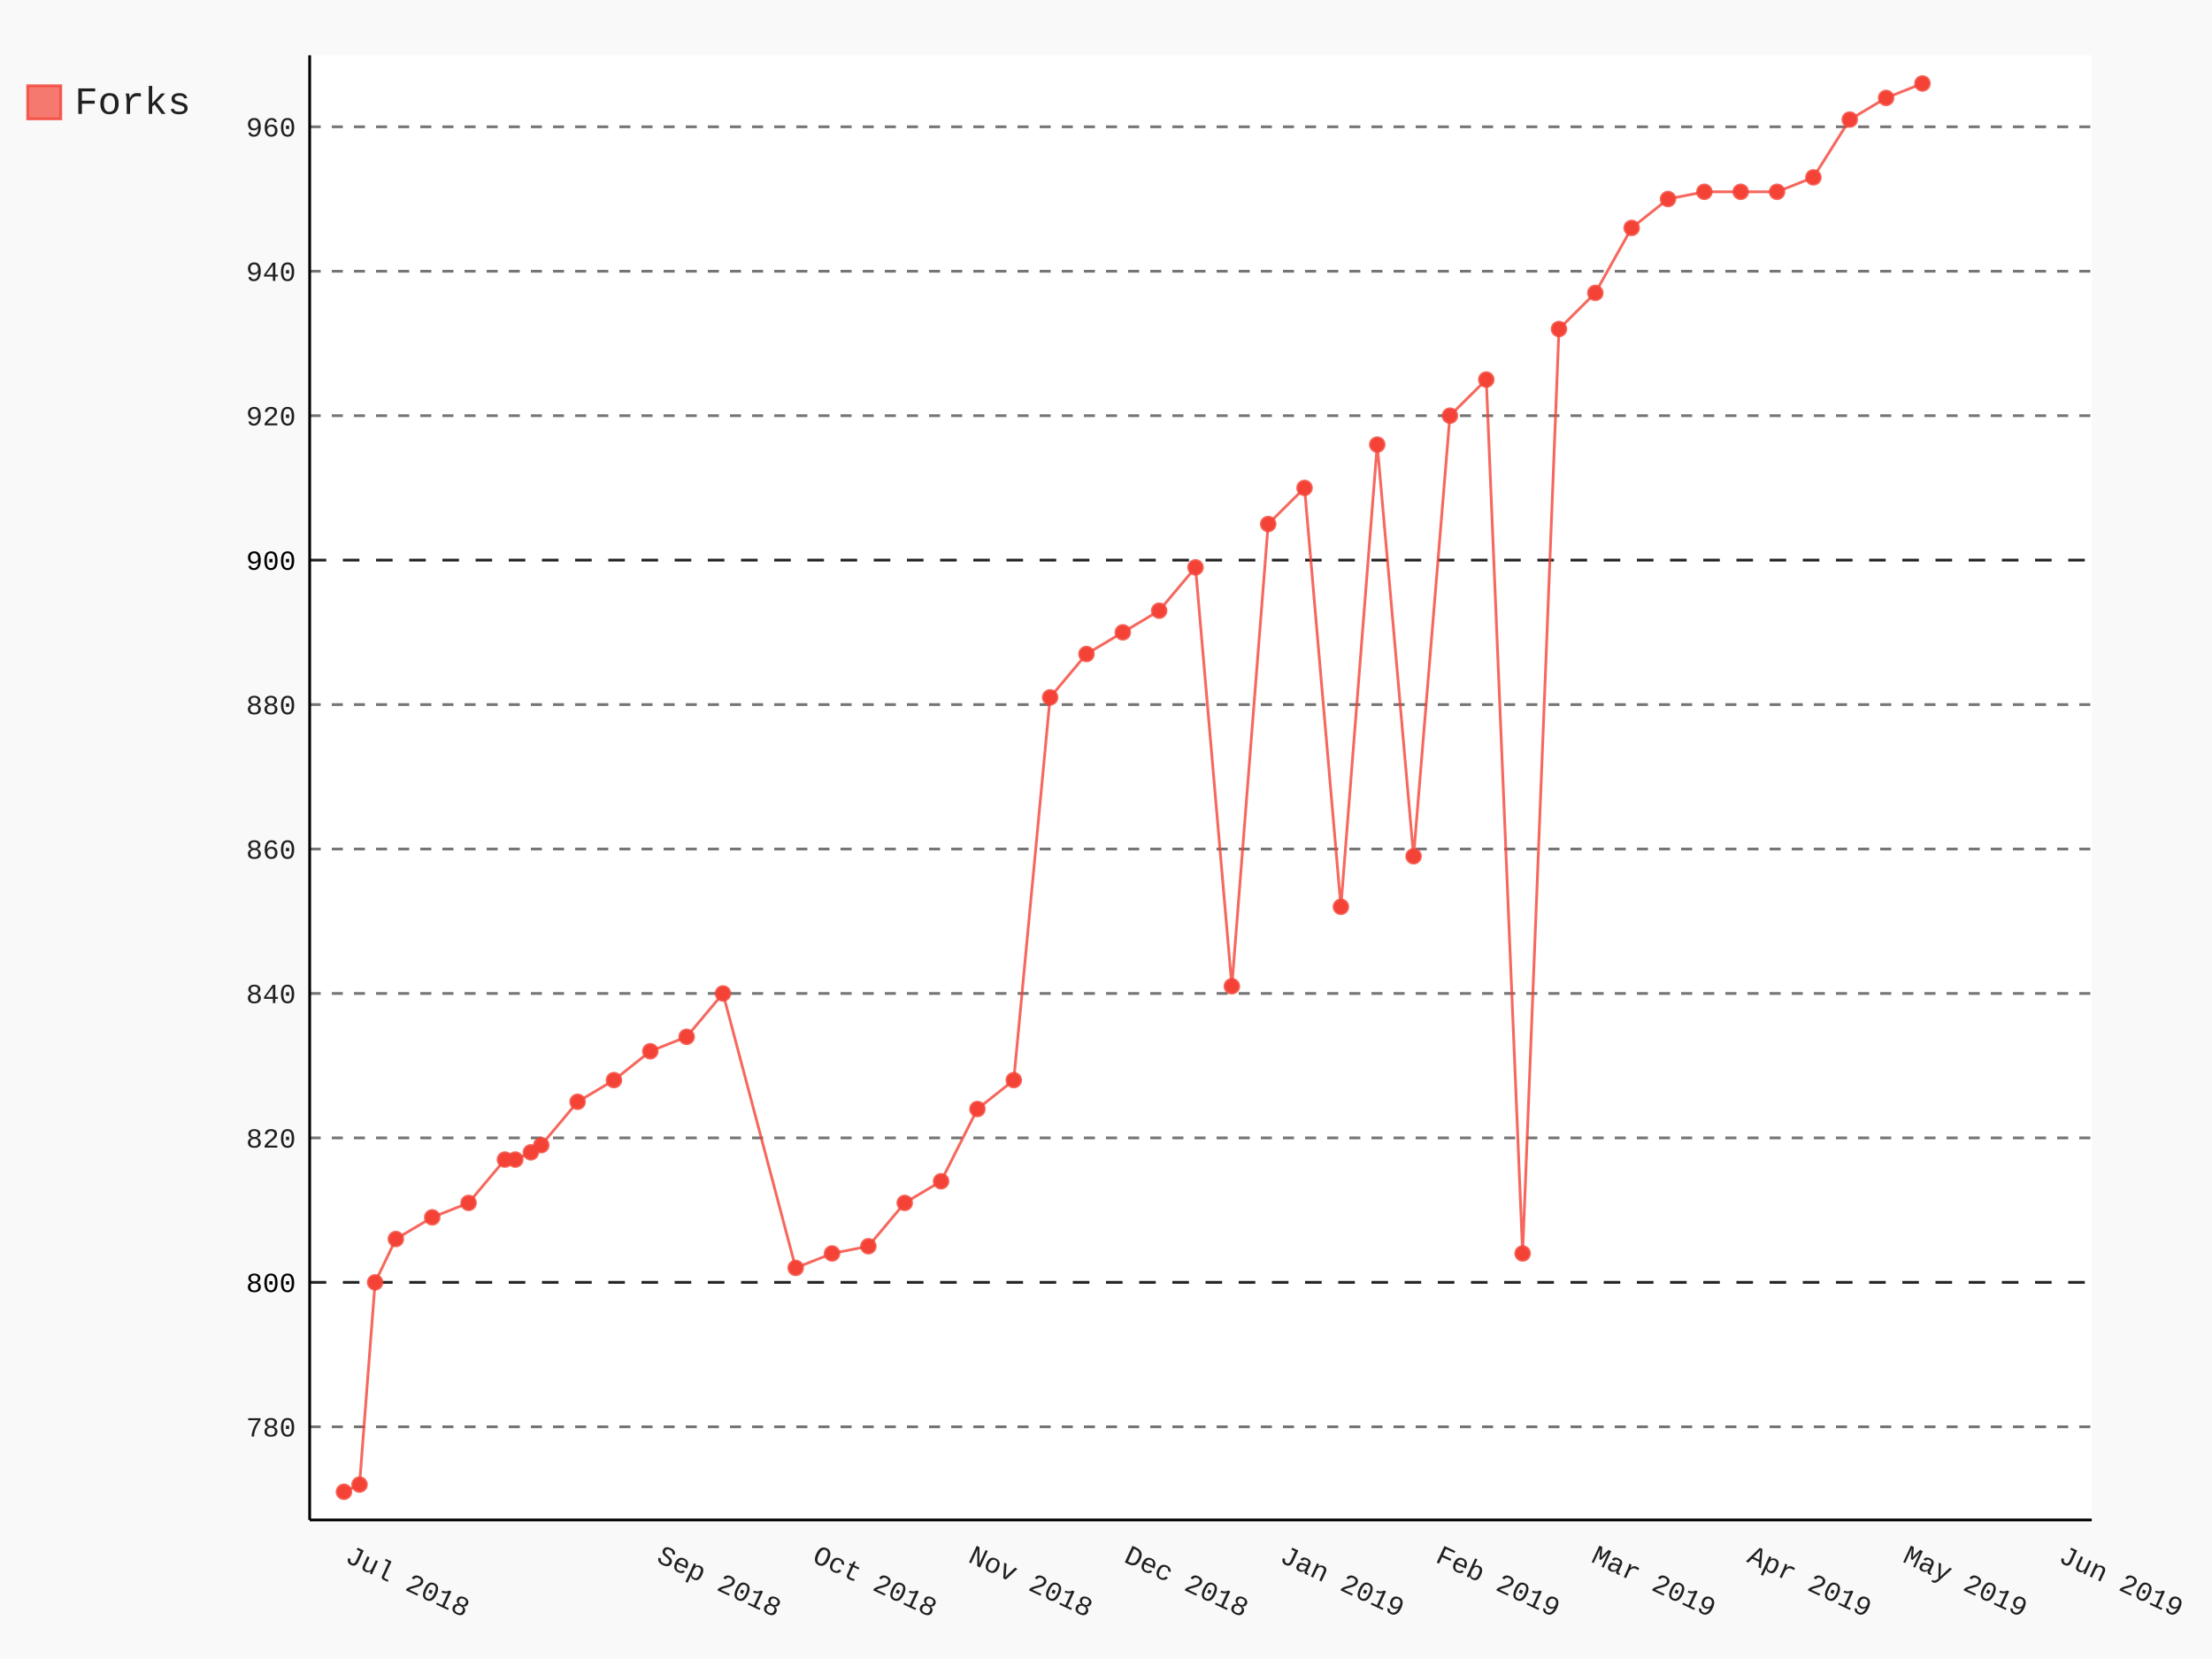
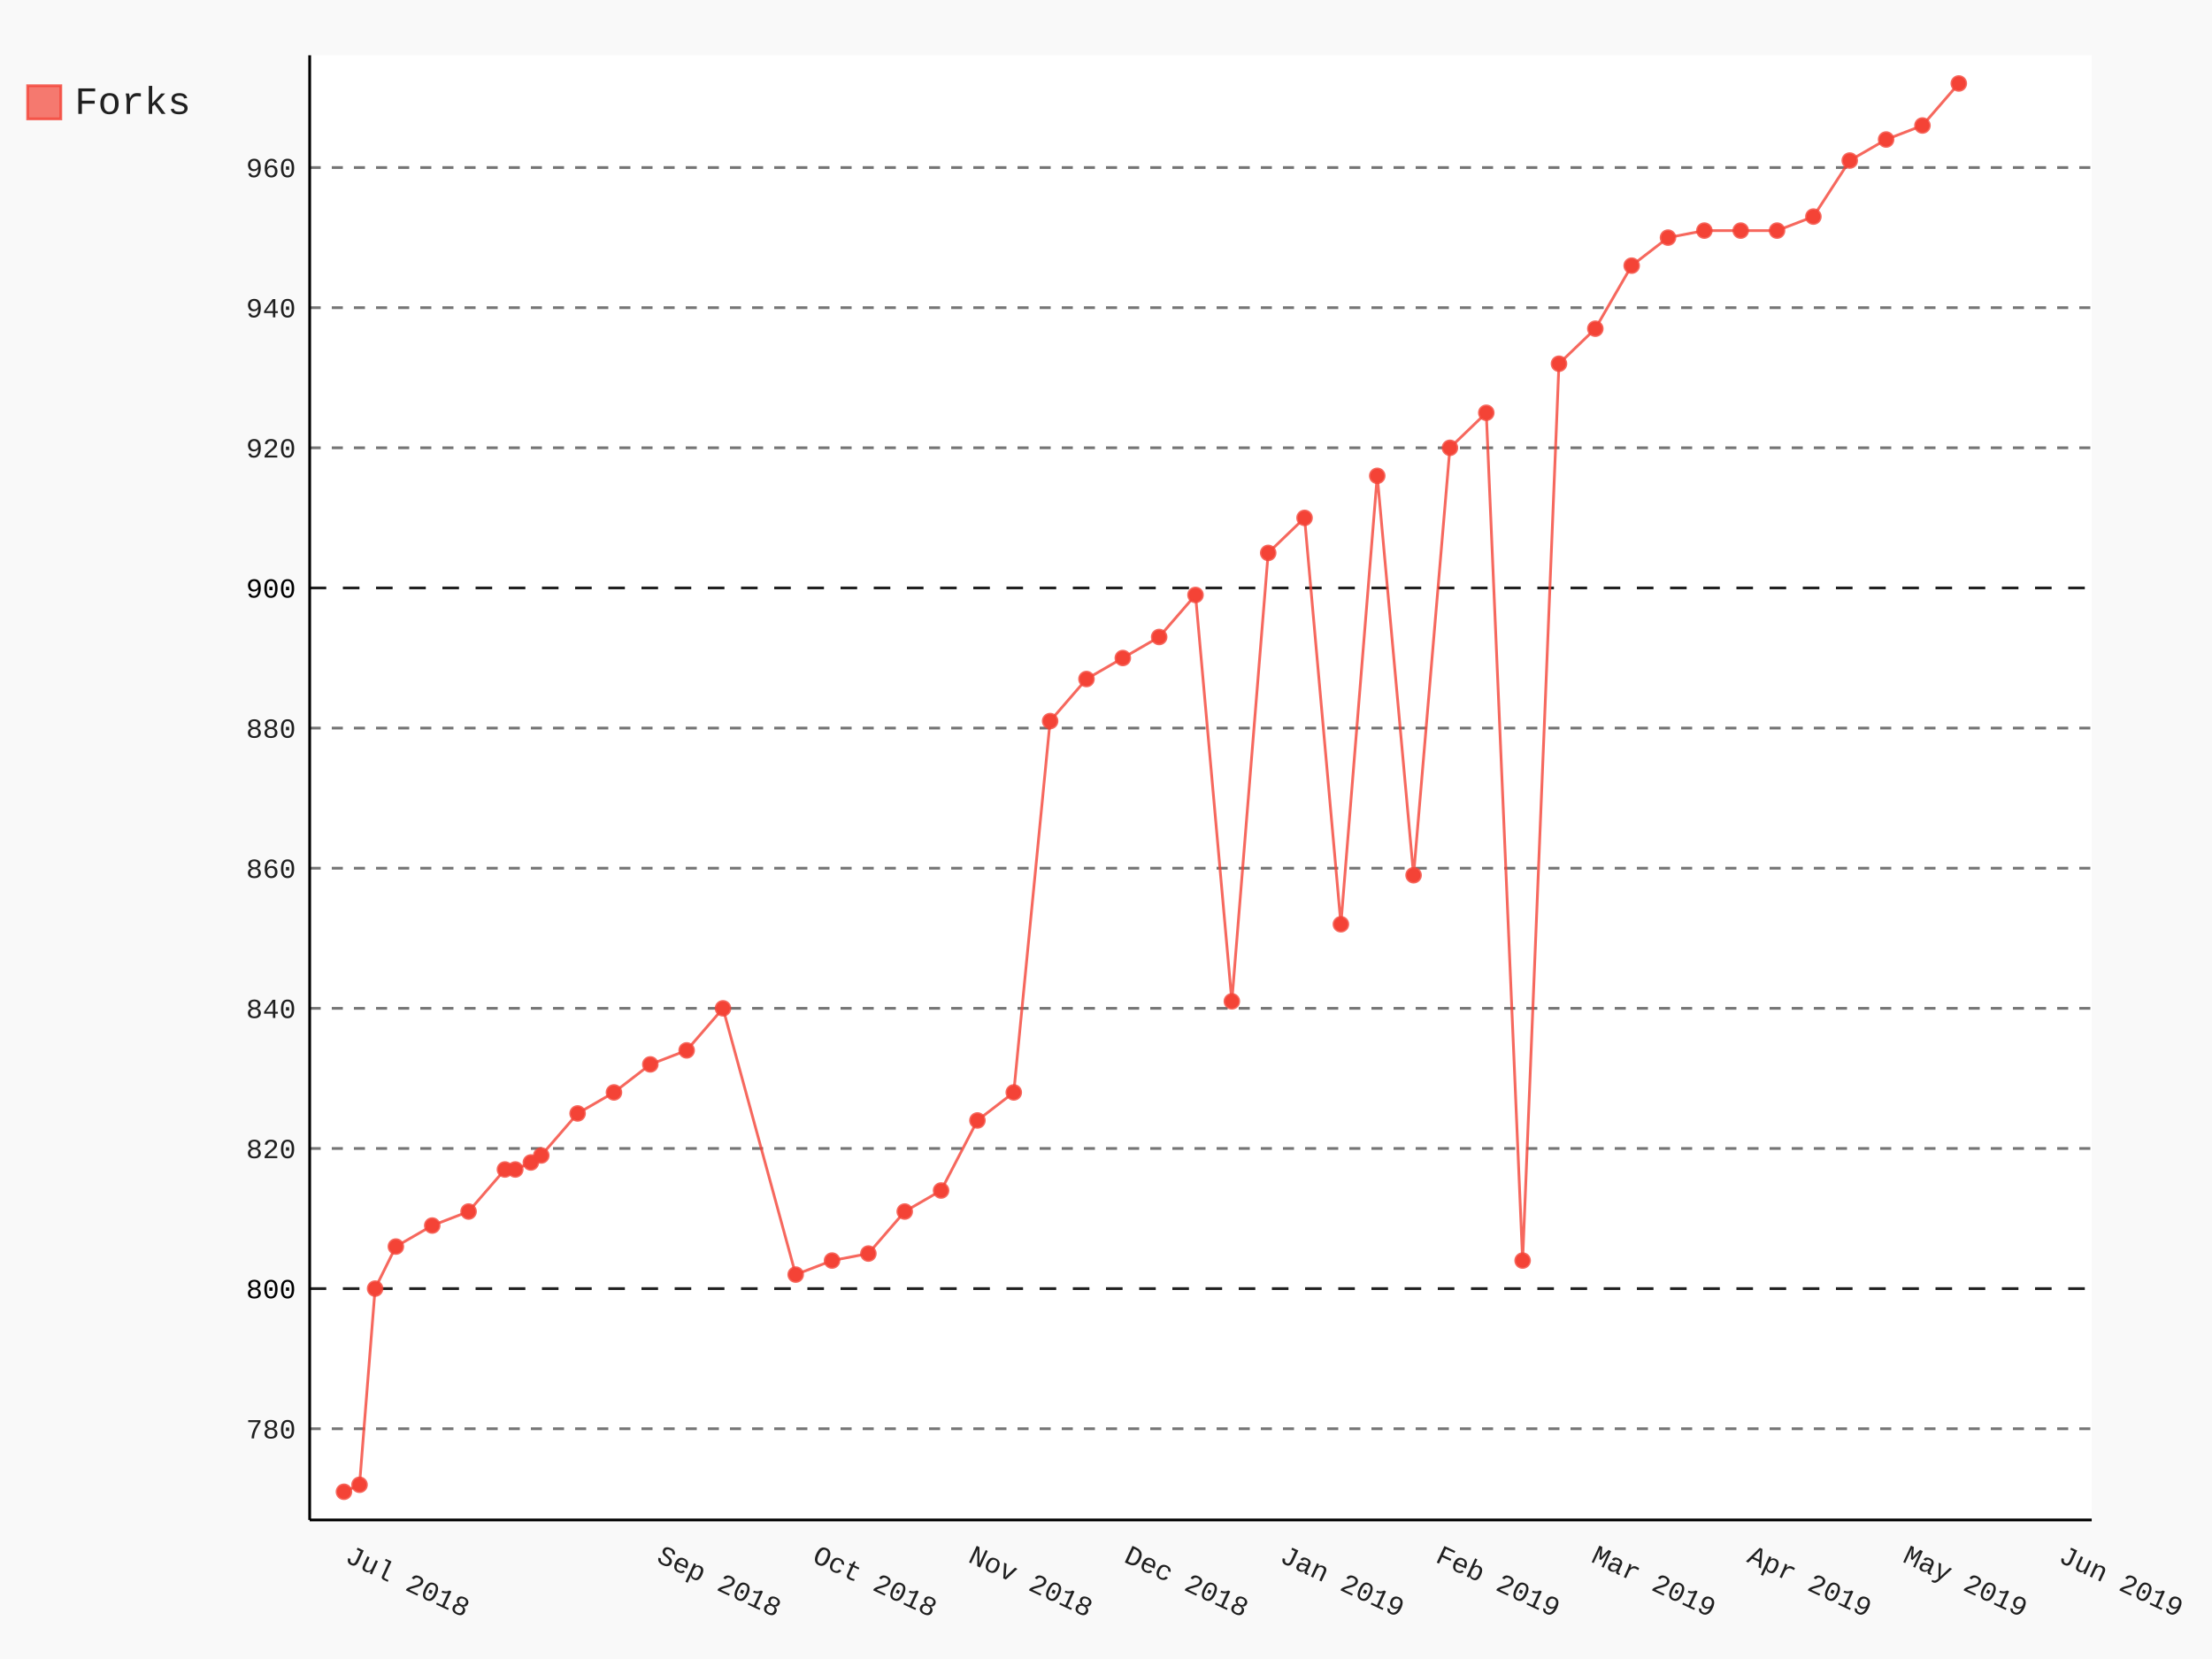
- <svg xmlns="http://www.w3.org/2000/svg" class="pygal-chart" id="chart-563438d2-9bed-4e07-b5a5-0adc5fdf9231" viewBox="0 0 800 600">
+ <svg xmlns="http://www.w3.org/2000/svg" class="pygal-chart" id="chart-0ea4cd12-331e-4f3f-95f2-b18308cefeb1" viewBox="0 0 800 600">
  <defs>
-     <style type="text/css">#chart-563438d2-9bed-4e07-b5a5-0adc5fdf9231{-webkit-user-select:none;-webkit-font-smoothing:antialiased;font-family:Consolas,"Liberation Mono",Menlo,Courier,monospace}#chart-563438d2-9bed-4e07-b5a5-0adc5fdf9231 .title{font-family:Consolas,"Liberation Mono",Menlo,Courier,monospace;font-size:16px}#chart-563438d2-9bed-4e07-b5a5-0adc5fdf9231 .legends .legend text{font-family:Consolas,"Liberation Mono",Menlo,Courier,monospace;font-size:14px}#chart-563438d2-9bed-4e07-b5a5-0adc5fdf9231 .axis text{font-family:Consolas,"Liberation Mono",Menlo,Courier,monospace;font-size:10px}#chart-563438d2-9bed-4e07-b5a5-0adc5fdf9231 .axis text.major{font-family:Consolas,"Liberation Mono",Menlo,Courier,monospace;font-size:10px}#chart-563438d2-9bed-4e07-b5a5-0adc5fdf9231 .text-overlay text.value{font-family:Consolas,"Liberation Mono",Menlo,Courier,monospace;font-size:16px}#chart-563438d2-9bed-4e07-b5a5-0adc5fdf9231 .text-overlay text.label{font-family:Consolas,"Liberation Mono",Menlo,Courier,monospace;font-size:10px}#chart-563438d2-9bed-4e07-b5a5-0adc5fdf9231 .tooltip{font-family:Consolas,"Liberation Mono",Menlo,Courier,monospace;font-size:14px}#chart-563438d2-9bed-4e07-b5a5-0adc5fdf9231 text.no_data{font-family:Consolas,"Liberation Mono",Menlo,Courier,monospace;font-size:64px}
- #chart-563438d2-9bed-4e07-b5a5-0adc5fdf9231{background-color:rgba(249,249,249,1)}#chart-563438d2-9bed-4e07-b5a5-0adc5fdf9231 path,#chart-563438d2-9bed-4e07-b5a5-0adc5fdf9231 line,#chart-563438d2-9bed-4e07-b5a5-0adc5fdf9231 rect,#chart-563438d2-9bed-4e07-b5a5-0adc5fdf9231 circle{-webkit-transition:150ms;-moz-transition:150ms;transition:150ms}#chart-563438d2-9bed-4e07-b5a5-0adc5fdf9231 .graph &gt; .background{fill:rgba(249,249,249,1)}#chart-563438d2-9bed-4e07-b5a5-0adc5fdf9231 .plot &gt; .background{fill:rgba(255,255,255,1)}#chart-563438d2-9bed-4e07-b5a5-0adc5fdf9231 .graph{fill:rgba(0,0,0,.87)}#chart-563438d2-9bed-4e07-b5a5-0adc5fdf9231 text.no_data{fill:rgba(0,0,0,1)}#chart-563438d2-9bed-4e07-b5a5-0adc5fdf9231 .title{fill:rgba(0,0,0,1)}#chart-563438d2-9bed-4e07-b5a5-0adc5fdf9231 .legends .legend text{fill:rgba(0,0,0,.87)}#chart-563438d2-9bed-4e07-b5a5-0adc5fdf9231 .legends .legend:hover text{fill:rgba(0,0,0,1)}#chart-563438d2-9bed-4e07-b5a5-0adc5fdf9231 .axis .line{stroke:rgba(0,0,0,1)}#chart-563438d2-9bed-4e07-b5a5-0adc5fdf9231 .axis .guide.line{stroke:rgba(0,0,0,.54)}#chart-563438d2-9bed-4e07-b5a5-0adc5fdf9231 .axis .major.line{stroke:rgba(0,0,0,.87)}#chart-563438d2-9bed-4e07-b5a5-0adc5fdf9231 .axis text.major{fill:rgba(0,0,0,1)}#chart-563438d2-9bed-4e07-b5a5-0adc5fdf9231 .axis.y .guides:hover .guide.line,#chart-563438d2-9bed-4e07-b5a5-0adc5fdf9231 .line-graph .axis.x .guides:hover .guide.line,#chart-563438d2-9bed-4e07-b5a5-0adc5fdf9231 .stackedline-graph .axis.x .guides:hover .guide.line,#chart-563438d2-9bed-4e07-b5a5-0adc5fdf9231 .xy-graph .axis.x .guides:hover .guide.line{stroke:rgba(0,0,0,1)}#chart-563438d2-9bed-4e07-b5a5-0adc5fdf9231 .axis .guides:hover text{fill:rgba(0,0,0,1)}#chart-563438d2-9bed-4e07-b5a5-0adc5fdf9231 .reactive{fill-opacity:.7;stroke-opacity:.8}#chart-563438d2-9bed-4e07-b5a5-0adc5fdf9231 .ci{stroke:rgba(0,0,0,.87)}#chart-563438d2-9bed-4e07-b5a5-0adc5fdf9231 .reactive.active,#chart-563438d2-9bed-4e07-b5a5-0adc5fdf9231 .active .reactive{fill-opacity:.8;stroke-opacity:.9;stroke-width:4}#chart-563438d2-9bed-4e07-b5a5-0adc5fdf9231 .ci .reactive.active{stroke-width:1.5}#chart-563438d2-9bed-4e07-b5a5-0adc5fdf9231 .series text{fill:rgba(0,0,0,1)}#chart-563438d2-9bed-4e07-b5a5-0adc5fdf9231 .tooltip rect{fill:rgba(255,255,255,1);stroke:rgba(0,0,0,1);-webkit-transition:opacity 150ms;-moz-transition:opacity 150ms;transition:opacity 150ms}#chart-563438d2-9bed-4e07-b5a5-0adc5fdf9231 .tooltip .label{fill:rgba(0,0,0,.87)}#chart-563438d2-9bed-4e07-b5a5-0adc5fdf9231 .tooltip .label{fill:rgba(0,0,0,.87)}#chart-563438d2-9bed-4e07-b5a5-0adc5fdf9231 .tooltip .legend{font-size:.8em;fill:rgba(0,0,0,.54)}#chart-563438d2-9bed-4e07-b5a5-0adc5fdf9231 .tooltip .x_label{font-size:.6em;fill:rgba(0,0,0,1)}#chart-563438d2-9bed-4e07-b5a5-0adc5fdf9231 .tooltip .xlink{font-size:.5em;text-decoration:underline}#chart-563438d2-9bed-4e07-b5a5-0adc5fdf9231 .tooltip .value{font-size:1.5em}#chart-563438d2-9bed-4e07-b5a5-0adc5fdf9231 .bound{font-size:.5em}#chart-563438d2-9bed-4e07-b5a5-0adc5fdf9231 .max-value{font-size:.75em;fill:rgba(0,0,0,.54)}#chart-563438d2-9bed-4e07-b5a5-0adc5fdf9231 .map-element{fill:rgba(255,255,255,1);stroke:rgba(0,0,0,.54) !important}#chart-563438d2-9bed-4e07-b5a5-0adc5fdf9231 .map-element .reactive{fill-opacity:inherit;stroke-opacity:inherit}#chart-563438d2-9bed-4e07-b5a5-0adc5fdf9231 .color-0,#chart-563438d2-9bed-4e07-b5a5-0adc5fdf9231 .color-0 a:visited{stroke:#F44336;fill:#F44336}#chart-563438d2-9bed-4e07-b5a5-0adc5fdf9231 .text-overlay .color-0 text{fill:black}
- #chart-563438d2-9bed-4e07-b5a5-0adc5fdf9231 text.no_data{text-anchor:middle}#chart-563438d2-9bed-4e07-b5a5-0adc5fdf9231 .guide.line{fill:none}#chart-563438d2-9bed-4e07-b5a5-0adc5fdf9231 .centered{text-anchor:middle}#chart-563438d2-9bed-4e07-b5a5-0adc5fdf9231 .title{text-anchor:middle}#chart-563438d2-9bed-4e07-b5a5-0adc5fdf9231 .legends .legend text{fill-opacity:1}#chart-563438d2-9bed-4e07-b5a5-0adc5fdf9231 .axis.x text{text-anchor:middle}#chart-563438d2-9bed-4e07-b5a5-0adc5fdf9231 .axis.x:not(.web) text[transform]{text-anchor:start}#chart-563438d2-9bed-4e07-b5a5-0adc5fdf9231 .axis.x:not(.web) text[transform].backwards{text-anchor:end}#chart-563438d2-9bed-4e07-b5a5-0adc5fdf9231 .axis.y text{text-anchor:end}#chart-563438d2-9bed-4e07-b5a5-0adc5fdf9231 .axis.y text[transform].backwards{text-anchor:start}#chart-563438d2-9bed-4e07-b5a5-0adc5fdf9231 .axis.y2 text{text-anchor:start}#chart-563438d2-9bed-4e07-b5a5-0adc5fdf9231 .axis.y2 text[transform].backwards{text-anchor:end}#chart-563438d2-9bed-4e07-b5a5-0adc5fdf9231 .axis .guide.line{stroke-dasharray:4,4}#chart-563438d2-9bed-4e07-b5a5-0adc5fdf9231 .axis .major.guide.line{stroke-dasharray:6,6}#chart-563438d2-9bed-4e07-b5a5-0adc5fdf9231 .horizontal .axis.y .guide.line,#chart-563438d2-9bed-4e07-b5a5-0adc5fdf9231 .horizontal .axis.y2 .guide.line,#chart-563438d2-9bed-4e07-b5a5-0adc5fdf9231 .vertical .axis.x .guide.line{opacity:0}#chart-563438d2-9bed-4e07-b5a5-0adc5fdf9231 .horizontal .axis.always_show .guide.line,#chart-563438d2-9bed-4e07-b5a5-0adc5fdf9231 .vertical .axis.always_show .guide.line{opacity:1 !important}#chart-563438d2-9bed-4e07-b5a5-0adc5fdf9231 .axis.y .guides:hover .guide.line,#chart-563438d2-9bed-4e07-b5a5-0adc5fdf9231 .axis.y2 .guides:hover .guide.line,#chart-563438d2-9bed-4e07-b5a5-0adc5fdf9231 .axis.x .guides:hover .guide.line{opacity:1}#chart-563438d2-9bed-4e07-b5a5-0adc5fdf9231 .axis .guides:hover text{opacity:1}#chart-563438d2-9bed-4e07-b5a5-0adc5fdf9231 .nofill{fill:none}#chart-563438d2-9bed-4e07-b5a5-0adc5fdf9231 .subtle-fill{fill-opacity:.2}#chart-563438d2-9bed-4e07-b5a5-0adc5fdf9231 .dot{stroke-width:1px;fill-opacity:1}#chart-563438d2-9bed-4e07-b5a5-0adc5fdf9231 .dot.active{stroke-width:5px}#chart-563438d2-9bed-4e07-b5a5-0adc5fdf9231 .dot.negative{fill:transparent}#chart-563438d2-9bed-4e07-b5a5-0adc5fdf9231 text,#chart-563438d2-9bed-4e07-b5a5-0adc5fdf9231 tspan{stroke:none !important}#chart-563438d2-9bed-4e07-b5a5-0adc5fdf9231 .series text.active{opacity:1}#chart-563438d2-9bed-4e07-b5a5-0adc5fdf9231 .tooltip rect{fill-opacity:.95;stroke-width:.5}#chart-563438d2-9bed-4e07-b5a5-0adc5fdf9231 .tooltip text{fill-opacity:1}#chart-563438d2-9bed-4e07-b5a5-0adc5fdf9231 .showable{visibility:hidden}#chart-563438d2-9bed-4e07-b5a5-0adc5fdf9231 .showable.shown{visibility:visible}#chart-563438d2-9bed-4e07-b5a5-0adc5fdf9231 .gauge-background{fill:rgba(229,229,229,1);stroke:none}#chart-563438d2-9bed-4e07-b5a5-0adc5fdf9231 .bg-lines{stroke:rgba(249,249,249,1);stroke-width:2px}</style>
+     <style type="text/css">#chart-0ea4cd12-331e-4f3f-95f2-b18308cefeb1{-webkit-user-select:none;-webkit-font-smoothing:antialiased;font-family:Consolas,"Liberation Mono",Menlo,Courier,monospace}#chart-0ea4cd12-331e-4f3f-95f2-b18308cefeb1 .title{font-family:Consolas,"Liberation Mono",Menlo,Courier,monospace;font-size:16px}#chart-0ea4cd12-331e-4f3f-95f2-b18308cefeb1 .legends .legend text{font-family:Consolas,"Liberation Mono",Menlo,Courier,monospace;font-size:14px}#chart-0ea4cd12-331e-4f3f-95f2-b18308cefeb1 .axis text{font-family:Consolas,"Liberation Mono",Menlo,Courier,monospace;font-size:10px}#chart-0ea4cd12-331e-4f3f-95f2-b18308cefeb1 .axis text.major{font-family:Consolas,"Liberation Mono",Menlo,Courier,monospace;font-size:10px}#chart-0ea4cd12-331e-4f3f-95f2-b18308cefeb1 .text-overlay text.value{font-family:Consolas,"Liberation Mono",Menlo,Courier,monospace;font-size:16px}#chart-0ea4cd12-331e-4f3f-95f2-b18308cefeb1 .text-overlay text.label{font-family:Consolas,"Liberation Mono",Menlo,Courier,monospace;font-size:10px}#chart-0ea4cd12-331e-4f3f-95f2-b18308cefeb1 .tooltip{font-family:Consolas,"Liberation Mono",Menlo,Courier,monospace;font-size:14px}#chart-0ea4cd12-331e-4f3f-95f2-b18308cefeb1 text.no_data{font-family:Consolas,"Liberation Mono",Menlo,Courier,monospace;font-size:64px}
+ #chart-0ea4cd12-331e-4f3f-95f2-b18308cefeb1{background-color:rgba(249,249,249,1)}#chart-0ea4cd12-331e-4f3f-95f2-b18308cefeb1 path,#chart-0ea4cd12-331e-4f3f-95f2-b18308cefeb1 line,#chart-0ea4cd12-331e-4f3f-95f2-b18308cefeb1 rect,#chart-0ea4cd12-331e-4f3f-95f2-b18308cefeb1 circle{-webkit-transition:150ms;-moz-transition:150ms;transition:150ms}#chart-0ea4cd12-331e-4f3f-95f2-b18308cefeb1 .graph &gt; .background{fill:rgba(249,249,249,1)}#chart-0ea4cd12-331e-4f3f-95f2-b18308cefeb1 .plot &gt; .background{fill:rgba(255,255,255,1)}#chart-0ea4cd12-331e-4f3f-95f2-b18308cefeb1 .graph{fill:rgba(0,0,0,.87)}#chart-0ea4cd12-331e-4f3f-95f2-b18308cefeb1 text.no_data{fill:rgba(0,0,0,1)}#chart-0ea4cd12-331e-4f3f-95f2-b18308cefeb1 .title{fill:rgba(0,0,0,1)}#chart-0ea4cd12-331e-4f3f-95f2-b18308cefeb1 .legends .legend text{fill:rgba(0,0,0,.87)}#chart-0ea4cd12-331e-4f3f-95f2-b18308cefeb1 .legends .legend:hover text{fill:rgba(0,0,0,1)}#chart-0ea4cd12-331e-4f3f-95f2-b18308cefeb1 .axis .line{stroke:rgba(0,0,0,1)}#chart-0ea4cd12-331e-4f3f-95f2-b18308cefeb1 .axis .guide.line{stroke:rgba(0,0,0,.54)}#chart-0ea4cd12-331e-4f3f-95f2-b18308cefeb1 .axis .major.line{stroke:rgba(0,0,0,.87)}#chart-0ea4cd12-331e-4f3f-95f2-b18308cefeb1 .axis text.major{fill:rgba(0,0,0,1)}#chart-0ea4cd12-331e-4f3f-95f2-b18308cefeb1 .axis.y .guides:hover .guide.line,#chart-0ea4cd12-331e-4f3f-95f2-b18308cefeb1 .line-graph .axis.x .guides:hover .guide.line,#chart-0ea4cd12-331e-4f3f-95f2-b18308cefeb1 .stackedline-graph .axis.x .guides:hover .guide.line,#chart-0ea4cd12-331e-4f3f-95f2-b18308cefeb1 .xy-graph .axis.x .guides:hover .guide.line{stroke:rgba(0,0,0,1)}#chart-0ea4cd12-331e-4f3f-95f2-b18308cefeb1 .axis .guides:hover text{fill:rgba(0,0,0,1)}#chart-0ea4cd12-331e-4f3f-95f2-b18308cefeb1 .reactive{fill-opacity:.7;stroke-opacity:.8}#chart-0ea4cd12-331e-4f3f-95f2-b18308cefeb1 .ci{stroke:rgba(0,0,0,.87)}#chart-0ea4cd12-331e-4f3f-95f2-b18308cefeb1 .reactive.active,#chart-0ea4cd12-331e-4f3f-95f2-b18308cefeb1 .active .reactive{fill-opacity:.8;stroke-opacity:.9;stroke-width:4}#chart-0ea4cd12-331e-4f3f-95f2-b18308cefeb1 .ci .reactive.active{stroke-width:1.5}#chart-0ea4cd12-331e-4f3f-95f2-b18308cefeb1 .series text{fill:rgba(0,0,0,1)}#chart-0ea4cd12-331e-4f3f-95f2-b18308cefeb1 .tooltip rect{fill:rgba(255,255,255,1);stroke:rgba(0,0,0,1);-webkit-transition:opacity 150ms;-moz-transition:opacity 150ms;transition:opacity 150ms}#chart-0ea4cd12-331e-4f3f-95f2-b18308cefeb1 .tooltip .label{fill:rgba(0,0,0,.87)}#chart-0ea4cd12-331e-4f3f-95f2-b18308cefeb1 .tooltip .label{fill:rgba(0,0,0,.87)}#chart-0ea4cd12-331e-4f3f-95f2-b18308cefeb1 .tooltip .legend{font-size:.8em;fill:rgba(0,0,0,.54)}#chart-0ea4cd12-331e-4f3f-95f2-b18308cefeb1 .tooltip .x_label{font-size:.6em;fill:rgba(0,0,0,1)}#chart-0ea4cd12-331e-4f3f-95f2-b18308cefeb1 .tooltip .xlink{font-size:.5em;text-decoration:underline}#chart-0ea4cd12-331e-4f3f-95f2-b18308cefeb1 .tooltip .value{font-size:1.5em}#chart-0ea4cd12-331e-4f3f-95f2-b18308cefeb1 .bound{font-size:.5em}#chart-0ea4cd12-331e-4f3f-95f2-b18308cefeb1 .max-value{font-size:.75em;fill:rgba(0,0,0,.54)}#chart-0ea4cd12-331e-4f3f-95f2-b18308cefeb1 .map-element{fill:rgba(255,255,255,1);stroke:rgba(0,0,0,.54) !important}#chart-0ea4cd12-331e-4f3f-95f2-b18308cefeb1 .map-element .reactive{fill-opacity:inherit;stroke-opacity:inherit}#chart-0ea4cd12-331e-4f3f-95f2-b18308cefeb1 .color-0,#chart-0ea4cd12-331e-4f3f-95f2-b18308cefeb1 .color-0 a:visited{stroke:#F44336;fill:#F44336}#chart-0ea4cd12-331e-4f3f-95f2-b18308cefeb1 .text-overlay .color-0 text{fill:black}
+ #chart-0ea4cd12-331e-4f3f-95f2-b18308cefeb1 text.no_data{text-anchor:middle}#chart-0ea4cd12-331e-4f3f-95f2-b18308cefeb1 .guide.line{fill:none}#chart-0ea4cd12-331e-4f3f-95f2-b18308cefeb1 .centered{text-anchor:middle}#chart-0ea4cd12-331e-4f3f-95f2-b18308cefeb1 .title{text-anchor:middle}#chart-0ea4cd12-331e-4f3f-95f2-b18308cefeb1 .legends .legend text{fill-opacity:1}#chart-0ea4cd12-331e-4f3f-95f2-b18308cefeb1 .axis.x text{text-anchor:middle}#chart-0ea4cd12-331e-4f3f-95f2-b18308cefeb1 .axis.x:not(.web) text[transform]{text-anchor:start}#chart-0ea4cd12-331e-4f3f-95f2-b18308cefeb1 .axis.x:not(.web) text[transform].backwards{text-anchor:end}#chart-0ea4cd12-331e-4f3f-95f2-b18308cefeb1 .axis.y text{text-anchor:end}#chart-0ea4cd12-331e-4f3f-95f2-b18308cefeb1 .axis.y text[transform].backwards{text-anchor:start}#chart-0ea4cd12-331e-4f3f-95f2-b18308cefeb1 .axis.y2 text{text-anchor:start}#chart-0ea4cd12-331e-4f3f-95f2-b18308cefeb1 .axis.y2 text[transform].backwards{text-anchor:end}#chart-0ea4cd12-331e-4f3f-95f2-b18308cefeb1 .axis .guide.line{stroke-dasharray:4,4}#chart-0ea4cd12-331e-4f3f-95f2-b18308cefeb1 .axis .major.guide.line{stroke-dasharray:6,6}#chart-0ea4cd12-331e-4f3f-95f2-b18308cefeb1 .horizontal .axis.y .guide.line,#chart-0ea4cd12-331e-4f3f-95f2-b18308cefeb1 .horizontal .axis.y2 .guide.line,#chart-0ea4cd12-331e-4f3f-95f2-b18308cefeb1 .vertical .axis.x .guide.line{opacity:0}#chart-0ea4cd12-331e-4f3f-95f2-b18308cefeb1 .horizontal .axis.always_show .guide.line,#chart-0ea4cd12-331e-4f3f-95f2-b18308cefeb1 .vertical .axis.always_show .guide.line{opacity:1 !important}#chart-0ea4cd12-331e-4f3f-95f2-b18308cefeb1 .axis.y .guides:hover .guide.line,#chart-0ea4cd12-331e-4f3f-95f2-b18308cefeb1 .axis.y2 .guides:hover .guide.line,#chart-0ea4cd12-331e-4f3f-95f2-b18308cefeb1 .axis.x .guides:hover .guide.line{opacity:1}#chart-0ea4cd12-331e-4f3f-95f2-b18308cefeb1 .axis .guides:hover text{opacity:1}#chart-0ea4cd12-331e-4f3f-95f2-b18308cefeb1 .nofill{fill:none}#chart-0ea4cd12-331e-4f3f-95f2-b18308cefeb1 .subtle-fill{fill-opacity:.2}#chart-0ea4cd12-331e-4f3f-95f2-b18308cefeb1 .dot{stroke-width:1px;fill-opacity:1}#chart-0ea4cd12-331e-4f3f-95f2-b18308cefeb1 .dot.active{stroke-width:5px}#chart-0ea4cd12-331e-4f3f-95f2-b18308cefeb1 .dot.negative{fill:transparent}#chart-0ea4cd12-331e-4f3f-95f2-b18308cefeb1 text,#chart-0ea4cd12-331e-4f3f-95f2-b18308cefeb1 tspan{stroke:none !important}#chart-0ea4cd12-331e-4f3f-95f2-b18308cefeb1 .series text.active{opacity:1}#chart-0ea4cd12-331e-4f3f-95f2-b18308cefeb1 .tooltip rect{fill-opacity:.95;stroke-width:.5}#chart-0ea4cd12-331e-4f3f-95f2-b18308cefeb1 .tooltip text{fill-opacity:1}#chart-0ea4cd12-331e-4f3f-95f2-b18308cefeb1 .showable{visibility:hidden}#chart-0ea4cd12-331e-4f3f-95f2-b18308cefeb1 .showable.shown{visibility:visible}#chart-0ea4cd12-331e-4f3f-95f2-b18308cefeb1 .gauge-background{fill:rgba(229,229,229,1);stroke:none}#chart-0ea4cd12-331e-4f3f-95f2-b18308cefeb1 .bg-lines{stroke:rgba(249,249,249,1);stroke-width:2px}</style>
  </defs>
  <g class="graph datetimeline-graph vertical">
    <rect class="background" height="600" width="800" x="0" y="0" />
    <g class="plot" transform="translate(112, 20)">
      <rect class="background" height="529.714" width="644.497" x="0" y="0" />
      <g class="axis y always_show">
        <path class="line" d="M0 529.714 h644.497" />
        <g class="guides">
-           <path class="guide line" d="M0 496.019 h644.497" />
-           <text class="" x="-5" y="499.519">780</text>
-         </g>
-         <g class="guides">
-           <path class="major guide line" d="M0 443.779 h644.497" />
-           <text class="major" x="-5" y="447.279">800</text>
-         </g>
-         <g class="guides">
-           <path class="guide line" d="M0 391.539 h644.497" />
-           <text class="" x="-5" y="395.039">820</text>
-         </g>
-         <g class="guides">
-           <path class="guide line" d="M0 339.299 h644.497" />
-           <text class="" x="-5" y="342.799">840</text>
-         </g>
-         <g class="guides">
-           <path class="guide line" d="M0 287.059 h644.497" />
-           <text class="" x="-5" y="290.559">860</text>
-         </g>
-         <g class="guides">
-           <path class="guide line" d="M0 234.819 h644.497" />
-           <text class="" x="-5" y="238.319">880</text>
-         </g>
-         <g class="guides">
-           <path class="major guide line" d="M0 182.579 h644.497" />
-           <text class="major" x="-5" y="186.079">900</text>
-         </g>
-         <g class="guides">
-           <path class="guide line" d="M0 130.339 h644.497" />
-           <text class="" x="-5" y="133.839">920</text>
-         </g>
-         <g class="guides">
-           <path class="guide line" d="M0 78.099 h644.497" />
-           <text class="" x="-5" y="81.599">940</text>
-         </g>
-         <g class="guides">
-           <path class="guide line" d="M0 25.859 h644.497" />
-           <text class="" x="-5" y="29.359">960</text>
+           <path class="guide line" d="M0 496.721 h644.497" />
+           <text class="" x="-5" y="500.221">780</text>
+         </g>
+         <g class="guides">
+           <path class="major guide line" d="M0 446.041 h644.497" />
+           <text class="major" x="-5" y="449.541">800</text>
+         </g>
+         <g class="guides">
+           <path class="guide line" d="M0 395.36 h644.497" />
+           <text class="" x="-5" y="398.86">820</text>
+         </g>
+         <g class="guides">
+           <path class="guide line" d="M0 344.679 h644.497" />
+           <text class="" x="-5" y="348.179">840</text>
+         </g>
+         <g class="guides">
+           <path class="guide line" d="M0 293.999 h644.497" />
+           <text class="" x="-5" y="297.499">860</text>
+         </g>
+         <g class="guides">
+           <path class="guide line" d="M0 243.318 h644.497" />
+           <text class="" x="-5" y="246.818">880</text>
+         </g>
+         <g class="guides">
+           <path class="major guide line" d="M0 192.637 h644.497" />
+           <text class="major" x="-5" y="196.137">900</text>
+         </g>
+         <g class="guides">
+           <path class="guide line" d="M0 141.957 h644.497" />
+           <text class="" x="-5" y="145.457">920</text>
+         </g>
+         <g class="guides">
+           <path class="guide line" d="M0 91.276 h644.497" />
+           <text class="" x="-5" y="94.776">940</text>
+         </g>
+         <g class="guides">
+           <path class="guide line" d="M0 40.595 h644.497" />
+           <text class="" x="-5" y="44.095">960</text>
        </g>
      </g>
      <g class="axis x">
        <path class="line" d="M0 0 v529.714" />
        <g class="guides">
          <path class="guide line" d="M12.394 0 v529.714" />
          <text class="" transform="rotate(25 12.39418 544.7143)" x="12.394" y="544.714">Jul 2018</text>
        </g>
        <g class="guides">
          <path class="guide line" d="M125.069 0 v529.714" />
          <text class="" transform="rotate(25 125.0685 544.7143)" x="125.069" y="544.714">Sep 2018</text>
        </g>
        <g class="guides">
          <path class="guide line" d="M181.406 0 v529.714" />
          <text class="" transform="rotate(25 181.4057 544.7143)" x="181.406" y="544.714">Oct 2018</text>
        </g>
        <g class="guides">
          <path class="guide line" d="M237.743 0 v529.714" />
          <text class="" transform="rotate(25 237.7429 544.7143)" x="237.743" y="544.714">Nov 2018</text>
        </g>
        <g class="guides">
          <path class="guide line" d="M294.08 0 v529.714" />
          <text class="" transform="rotate(25 294.08 544.7143)" x="294.08" y="544.714">Dec 2018</text>
        </g>
        <g class="guides">
          <path class="guide line" d="M350.417 0 v529.714" />
          <text class="" transform="rotate(25 350.4172 544.7143)" x="350.417" y="544.714">Jan 2019</text>
        </g>
        <g class="guides">
          <path class="guide line" d="M406.754 0 v529.714" />
          <text class="" transform="rotate(25 406.7544 544.7143)" x="406.754" y="544.714">Feb 2019</text>
        </g>
        <g class="guides">
          <path class="guide line" d="M463.092 0 v529.714" />
          <text class="" transform="rotate(25 463.0915 544.7143)" x="463.092" y="544.714">Mar 2019</text>
        </g>
        <g class="guides">
          <path class="guide line" d="M519.429 0 v529.714" />
          <text class="" transform="rotate(25 519.4287 544.7143)" x="519.429" y="544.714">Apr 2019</text>
        </g>
        <g class="guides">
          <path class="guide line" d="M575.766 0 v529.714" />
          <text class="" transform="rotate(25 575.7659 544.7143)" x="575.766" y="544.714">May 2019</text>
        </g>
        <g class="guides">
          <path class="guide line" d="M632.103 0 v529.714" />
          <text class="" transform="rotate(25 632.103 544.7143)" x="632.103" y="544.714">Jun 2019</text>
        </g>
      </g>
      <g class="series serie-0 color-0">
-         <path class="line reactive nofill" d="M12.394 519.528 L18.028 516.916 23.662 443.779 31.173 428.107 44.319 420.271 57.464 415.047 70.609 399.375 74.365 399.375 79.999 396.763 83.755 394.151 96.9 378.479 110.045 370.643 123.191 360.195 136.336 354.971 149.481 339.299 175.772 438.555 188.917 433.331 202.063 430.719 215.208 415.047 228.353 407.211 241.499 381.091 254.644 370.643 267.789 232.207 280.935 216.535 294.08 208.699 307.225 200.863 320.371 185.191 333.516 336.687 346.661 169.519 359.807 156.459 372.952 307.955 386.097 140.787 399.243 289.671 412.388 130.339 425.533 117.279 438.679 433.331 451.824 98.995 464.969 85.935 478.115 62.427 491.26 51.979 504.405 49.367 517.551 49.367 530.696 49.367 543.841 44.143 556.987 23.247 570.132 15.411 583.278 10.187" />
+         <path class="line reactive nofill" d="M12.394 519.528 L18.028 516.993 23.662 446.041 31.173 430.836 44.319 423.234 57.464 418.166 70.609 402.962 74.365 402.962 79.999 400.428 83.755 397.894 96.9 382.69 110.045 375.088 123.191 364.951 136.336 359.883 149.481 344.679 175.772 440.972 188.917 435.904 202.063 433.37 215.208 418.166 228.353 410.564 241.499 385.224 254.644 375.088 267.789 240.784 280.935 225.58 294.08 217.978 307.225 210.375 320.371 195.171 333.516 342.145 346.661 179.967 359.807 167.297 372.952 314.271 386.097 152.093 399.243 296.533 412.388 141.957 425.533 129.286 438.679 435.904 451.824 111.548 464.969 98.878 478.115 76.072 491.26 65.936 504.405 63.402 517.551 63.402 530.696 63.402 543.841 58.333 556.987 38.061 570.132 30.459 583.278 25.391 596.423 10.187" />
      </g>
    </g>
    <g class="titles" />
    <g class="plot overlay" transform="translate(112, 20)">
      <g class="series serie-0 color-0">
        <g class="dots">
          <circle class="dot reactive tooltip-trigger" cx="12.394" cy="519.528" r="2.5" />
        </g>
        <g class="dots">
-           <circle class="dot reactive tooltip-trigger" cx="18.028" cy="516.916" r="2.5" />
-         </g>
-         <g class="dots">
-           <circle class="dot reactive tooltip-trigger" cx="23.662" cy="443.779" r="2.5" />
-         </g>
-         <g class="dots">
-           <circle class="dot reactive tooltip-trigger" cx="31.173" cy="428.107" r="2.5" />
-         </g>
-         <g class="dots">
-           <circle class="dot reactive tooltip-trigger" cx="44.319" cy="420.271" r="2.5" />
-         </g>
-         <g class="dots">
-           <circle class="dot reactive tooltip-trigger" cx="57.464" cy="415.047" r="2.5" />
-         </g>
-         <g class="dots">
-           <circle class="dot reactive tooltip-trigger" cx="70.609" cy="399.375" r="2.5" />
-         </g>
-         <g class="dots">
-           <circle class="dot reactive tooltip-trigger" cx="74.365" cy="399.375" r="2.5" />
-         </g>
-         <g class="dots">
-           <circle class="dot reactive tooltip-trigger" cx="79.999" cy="396.763" r="2.5" />
-         </g>
-         <g class="dots">
-           <circle class="dot reactive tooltip-trigger" cx="83.755" cy="394.151" r="2.5" />
-         </g>
-         <g class="dots">
-           <circle class="dot reactive tooltip-trigger" cx="96.9" cy="378.479" r="2.5" />
-         </g>
-         <g class="dots">
-           <circle class="dot reactive tooltip-trigger" cx="110.045" cy="370.643" r="2.5" />
-         </g>
-         <g class="dots">
-           <circle class="dot reactive tooltip-trigger" cx="123.191" cy="360.195" r="2.5" />
-         </g>
-         <g class="dots">
-           <circle class="dot reactive tooltip-trigger" cx="136.336" cy="354.971" r="2.5" />
-         </g>
-         <g class="dots">
-           <circle class="dot reactive tooltip-trigger" cx="149.481" cy="339.299" r="2.5" />
-         </g>
-         <g class="dots">
-           <circle class="dot reactive tooltip-trigger" cx="175.772" cy="438.555" r="2.5" />
-         </g>
-         <g class="dots">
-           <circle class="dot reactive tooltip-trigger" cx="188.917" cy="433.331" r="2.5" />
-         </g>
-         <g class="dots">
-           <circle class="dot reactive tooltip-trigger" cx="202.063" cy="430.719" r="2.5" />
-         </g>
-         <g class="dots">
-           <circle class="dot reactive tooltip-trigger" cx="215.208" cy="415.047" r="2.5" />
-         </g>
-         <g class="dots">
-           <circle class="dot reactive tooltip-trigger" cx="228.353" cy="407.211" r="2.5" />
-         </g>
-         <g class="dots">
-           <circle class="dot reactive tooltip-trigger" cx="241.499" cy="381.091" r="2.5" />
-         </g>
-         <g class="dots">
-           <circle class="dot reactive tooltip-trigger" cx="254.644" cy="370.643" r="2.5" />
-         </g>
-         <g class="dots">
-           <circle class="dot reactive tooltip-trigger" cx="267.789" cy="232.207" r="2.5" />
-         </g>
-         <g class="dots">
-           <circle class="dot reactive tooltip-trigger" cx="280.935" cy="216.535" r="2.5" />
-         </g>
-         <g class="dots">
-           <circle class="dot reactive tooltip-trigger" cx="294.08" cy="208.699" r="2.5" />
-         </g>
-         <g class="dots">
-           <circle class="dot reactive tooltip-trigger" cx="307.225" cy="200.863" r="2.5" />
-         </g>
-         <g class="dots">
-           <circle class="dot reactive tooltip-trigger" cx="320.371" cy="185.191" r="2.5" />
-         </g>
-         <g class="dots">
-           <circle class="dot reactive tooltip-trigger" cx="333.516" cy="336.687" r="2.5" />
-         </g>
-         <g class="dots">
-           <circle class="dot reactive tooltip-trigger" cx="346.661" cy="169.519" r="2.5" />
-         </g>
-         <g class="dots">
-           <circle class="dot reactive tooltip-trigger" cx="359.807" cy="156.459" r="2.5" />
-         </g>
-         <g class="dots">
-           <circle class="dot reactive tooltip-trigger" cx="372.952" cy="307.955" r="2.5" />
-         </g>
-         <g class="dots">
-           <circle class="dot reactive tooltip-trigger" cx="386.097" cy="140.787" r="2.5" />
-         </g>
-         <g class="dots">
-           <circle class="dot reactive tooltip-trigger" cx="399.243" cy="289.671" r="2.5" />
-         </g>
-         <g class="dots">
-           <circle class="dot reactive tooltip-trigger" cx="412.388" cy="130.339" r="2.5" />
-         </g>
-         <g class="dots">
-           <circle class="dot reactive tooltip-trigger" cx="425.533" cy="117.279" r="2.5" />
-         </g>
-         <g class="dots">
-           <circle class="dot reactive tooltip-trigger" cx="438.679" cy="433.331" r="2.5" />
-         </g>
-         <g class="dots">
-           <circle class="dot reactive tooltip-trigger" cx="451.824" cy="98.995" r="2.5" />
-         </g>
-         <g class="dots">
-           <circle class="dot reactive tooltip-trigger" cx="464.969" cy="85.935" r="2.5" />
-         </g>
-         <g class="dots">
-           <circle class="dot reactive tooltip-trigger" cx="478.115" cy="62.427" r="2.5" />
-         </g>
-         <g class="dots">
-           <circle class="dot reactive tooltip-trigger" cx="491.26" cy="51.979" r="2.5" />
-         </g>
-         <g class="dots">
-           <circle class="dot reactive tooltip-trigger" cx="504.405" cy="49.367" r="2.5" />
-         </g>
-         <g class="dots">
-           <circle class="dot reactive tooltip-trigger" cx="517.551" cy="49.367" r="2.5" />
-         </g>
-         <g class="dots">
-           <circle class="dot reactive tooltip-trigger" cx="530.696" cy="49.367" r="2.5" />
-         </g>
-         <g class="dots">
-           <circle class="dot reactive tooltip-trigger" cx="543.841" cy="44.143" r="2.5" />
-         </g>
-         <g class="dots">
-           <circle class="dot reactive tooltip-trigger" cx="556.987" cy="23.247" r="2.5" />
-         </g>
-         <g class="dots">
-           <circle class="dot reactive tooltip-trigger" cx="570.132" cy="15.411" r="2.5" />
-         </g>
-         <g class="dots">
-           <circle class="dot reactive tooltip-trigger" cx="583.278" cy="10.187" r="2.5" />
+           <circle class="dot reactive tooltip-trigger" cx="18.028" cy="516.993" r="2.5" />
+         </g>
+         <g class="dots">
+           <circle class="dot reactive tooltip-trigger" cx="23.662" cy="446.041" r="2.5" />
+         </g>
+         <g class="dots">
+           <circle class="dot reactive tooltip-trigger" cx="31.173" cy="430.836" r="2.5" />
+         </g>
+         <g class="dots">
+           <circle class="dot reactive tooltip-trigger" cx="44.319" cy="423.234" r="2.5" />
+         </g>
+         <g class="dots">
+           <circle class="dot reactive tooltip-trigger" cx="57.464" cy="418.166" r="2.5" />
+         </g>
+         <g class="dots">
+           <circle class="dot reactive tooltip-trigger" cx="70.609" cy="402.962" r="2.5" />
+         </g>
+         <g class="dots">
+           <circle class="dot reactive tooltip-trigger" cx="74.365" cy="402.962" r="2.5" />
+         </g>
+         <g class="dots">
+           <circle class="dot reactive tooltip-trigger" cx="79.999" cy="400.428" r="2.5" />
+         </g>
+         <g class="dots">
+           <circle class="dot reactive tooltip-trigger" cx="83.755" cy="397.894" r="2.5" />
+         </g>
+         <g class="dots">
+           <circle class="dot reactive tooltip-trigger" cx="96.9" cy="382.69" r="2.5" />
+         </g>
+         <g class="dots">
+           <circle class="dot reactive tooltip-trigger" cx="110.045" cy="375.088" r="2.5" />
+         </g>
+         <g class="dots">
+           <circle class="dot reactive tooltip-trigger" cx="123.191" cy="364.951" r="2.5" />
+         </g>
+         <g class="dots">
+           <circle class="dot reactive tooltip-trigger" cx="136.336" cy="359.883" r="2.5" />
+         </g>
+         <g class="dots">
+           <circle class="dot reactive tooltip-trigger" cx="149.481" cy="344.679" r="2.5" />
+         </g>
+         <g class="dots">
+           <circle class="dot reactive tooltip-trigger" cx="175.772" cy="440.972" r="2.5" />
+         </g>
+         <g class="dots">
+           <circle class="dot reactive tooltip-trigger" cx="188.917" cy="435.904" r="2.5" />
+         </g>
+         <g class="dots">
+           <circle class="dot reactive tooltip-trigger" cx="202.063" cy="433.37" r="2.5" />
+         </g>
+         <g class="dots">
+           <circle class="dot reactive tooltip-trigger" cx="215.208" cy="418.166" r="2.5" />
+         </g>
+         <g class="dots">
+           <circle class="dot reactive tooltip-trigger" cx="228.353" cy="410.564" r="2.5" />
+         </g>
+         <g class="dots">
+           <circle class="dot reactive tooltip-trigger" cx="241.499" cy="385.224" r="2.5" />
+         </g>
+         <g class="dots">
+           <circle class="dot reactive tooltip-trigger" cx="254.644" cy="375.088" r="2.5" />
+         </g>
+         <g class="dots">
+           <circle class="dot reactive tooltip-trigger" cx="267.789" cy="240.784" r="2.5" />
+         </g>
+         <g class="dots">
+           <circle class="dot reactive tooltip-trigger" cx="280.935" cy="225.58" r="2.5" />
+         </g>
+         <g class="dots">
+           <circle class="dot reactive tooltip-trigger" cx="294.08" cy="217.978" r="2.5" />
+         </g>
+         <g class="dots">
+           <circle class="dot reactive tooltip-trigger" cx="307.225" cy="210.375" r="2.5" />
+         </g>
+         <g class="dots">
+           <circle class="dot reactive tooltip-trigger" cx="320.371" cy="195.171" r="2.5" />
+         </g>
+         <g class="dots">
+           <circle class="dot reactive tooltip-trigger" cx="333.516" cy="342.145" r="2.5" />
+         </g>
+         <g class="dots">
+           <circle class="dot reactive tooltip-trigger" cx="346.661" cy="179.967" r="2.5" />
+         </g>
+         <g class="dots">
+           <circle class="dot reactive tooltip-trigger" cx="359.807" cy="167.297" r="2.5" />
+         </g>
+         <g class="dots">
+           <circle class="dot reactive tooltip-trigger" cx="372.952" cy="314.271" r="2.5" />
+         </g>
+         <g class="dots">
+           <circle class="dot reactive tooltip-trigger" cx="386.097" cy="152.093" r="2.5" />
+         </g>
+         <g class="dots">
+           <circle class="dot reactive tooltip-trigger" cx="399.243" cy="296.533" r="2.5" />
+         </g>
+         <g class="dots">
+           <circle class="dot reactive tooltip-trigger" cx="412.388" cy="141.957" r="2.5" />
+         </g>
+         <g class="dots">
+           <circle class="dot reactive tooltip-trigger" cx="425.533" cy="129.286" r="2.5" />
+         </g>
+         <g class="dots">
+           <circle class="dot reactive tooltip-trigger" cx="438.679" cy="435.904" r="2.5" />
+         </g>
+         <g class="dots">
+           <circle class="dot reactive tooltip-trigger" cx="451.824" cy="111.548" r="2.5" />
+         </g>
+         <g class="dots">
+           <circle class="dot reactive tooltip-trigger" cx="464.969" cy="98.878" r="2.5" />
+         </g>
+         <g class="dots">
+           <circle class="dot reactive tooltip-trigger" cx="478.115" cy="76.072" r="2.5" />
+         </g>
+         <g class="dots">
+           <circle class="dot reactive tooltip-trigger" cx="491.26" cy="65.936" r="2.5" />
+         </g>
+         <g class="dots">
+           <circle class="dot reactive tooltip-trigger" cx="504.405" cy="63.402" r="2.5" />
+         </g>
+         <g class="dots">
+           <circle class="dot reactive tooltip-trigger" cx="517.551" cy="63.402" r="2.5" />
+         </g>
+         <g class="dots">
+           <circle class="dot reactive tooltip-trigger" cx="530.696" cy="63.402" r="2.5" />
+         </g>
+         <g class="dots">
+           <circle class="dot reactive tooltip-trigger" cx="543.841" cy="58.333" r="2.5" />
+         </g>
+         <g class="dots">
+           <circle class="dot reactive tooltip-trigger" cx="556.987" cy="38.061" r="2.5" />
+         </g>
+         <g class="dots">
+           <circle class="dot reactive tooltip-trigger" cx="570.132" cy="30.459" r="2.5" />
+         </g>
+         <g class="dots">
+           <circle class="dot reactive tooltip-trigger" cx="583.278" cy="25.391" r="2.5" />
+         </g>
+         <g class="dots">
+           <circle class="dot reactive tooltip-trigger" cx="596.423" cy="10.187" r="2.5" />
        </g>
      </g>
    </g>
    <g class="plot text-overlay" transform="translate(112, 20)">
      <g class="series serie-0 color-0" />
    </g>
    <g class="plot tooltip-overlay" transform="translate(112, 20)">
      <g class="tooltip" style="opacity: 0" transform="translate(0 0)">
        <rect class="tooltip-box" height="0" rx="0" ry="0" width="0" />
        <g class="text" />
      </g>
    </g>
    <g class="legends" transform="translate(10, 30)">
      <g class="legend reactive activate-serie" id="activate-serie-0">
        <rect class="color-0 reactive" height="12" width="12" x="0.0" y="1.0" />
        <text x="17.0" y="11.2">Forks</text>
      </g>
    </g>
    <g class="legends" transform="translate(766, 30)" />
  </g>
</svg>
